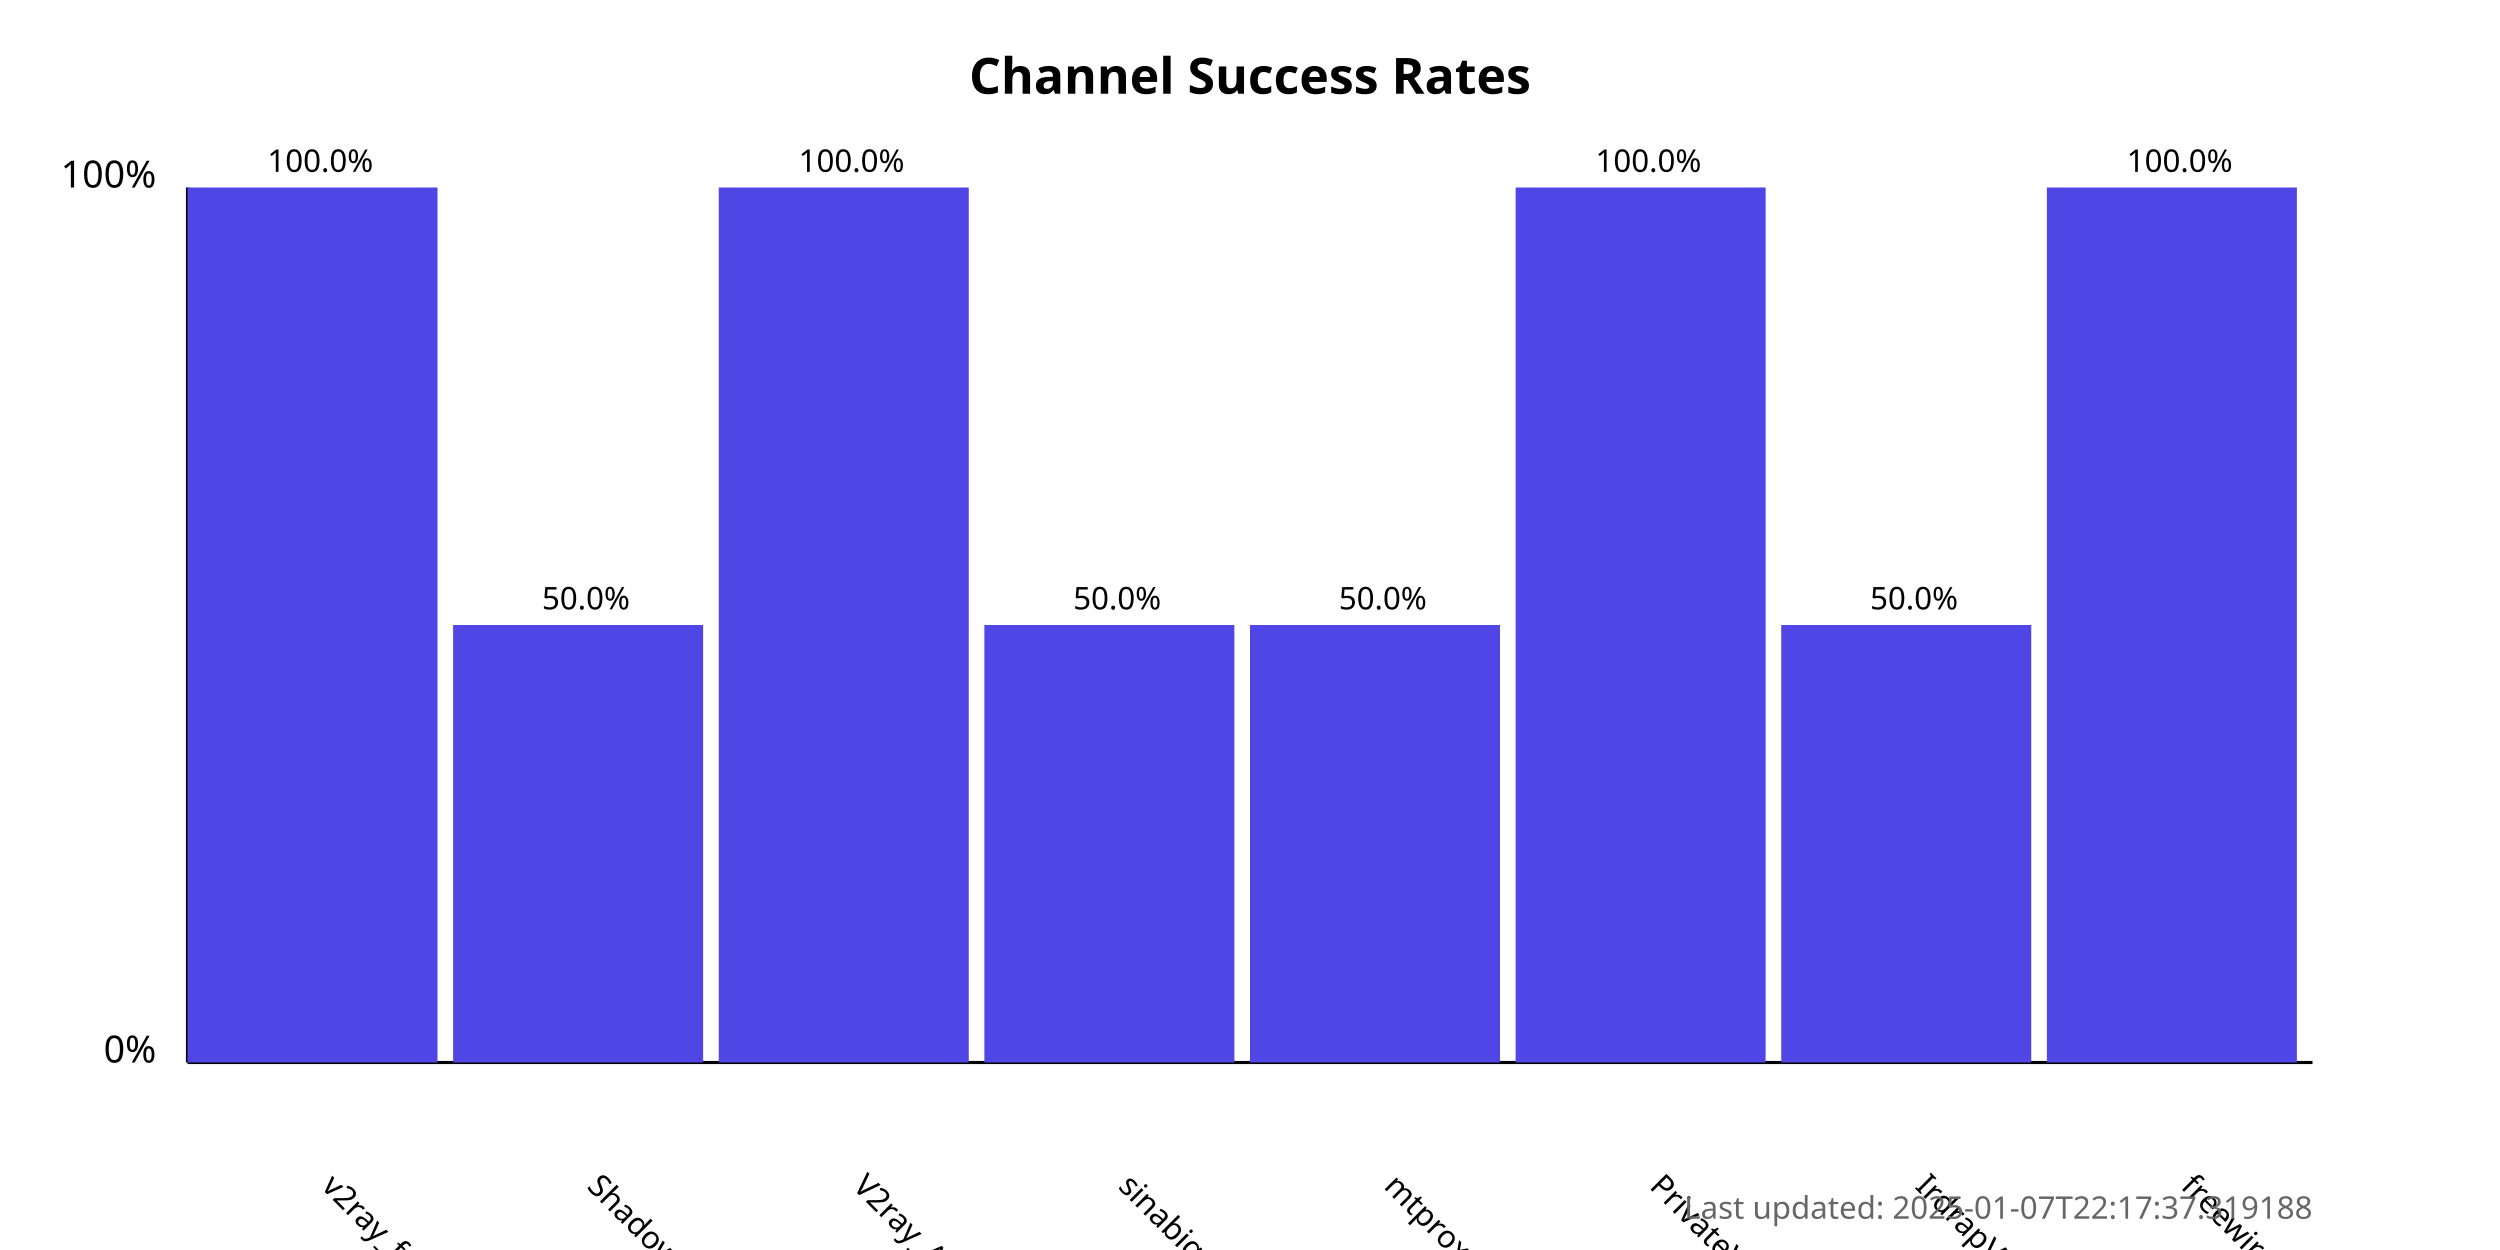
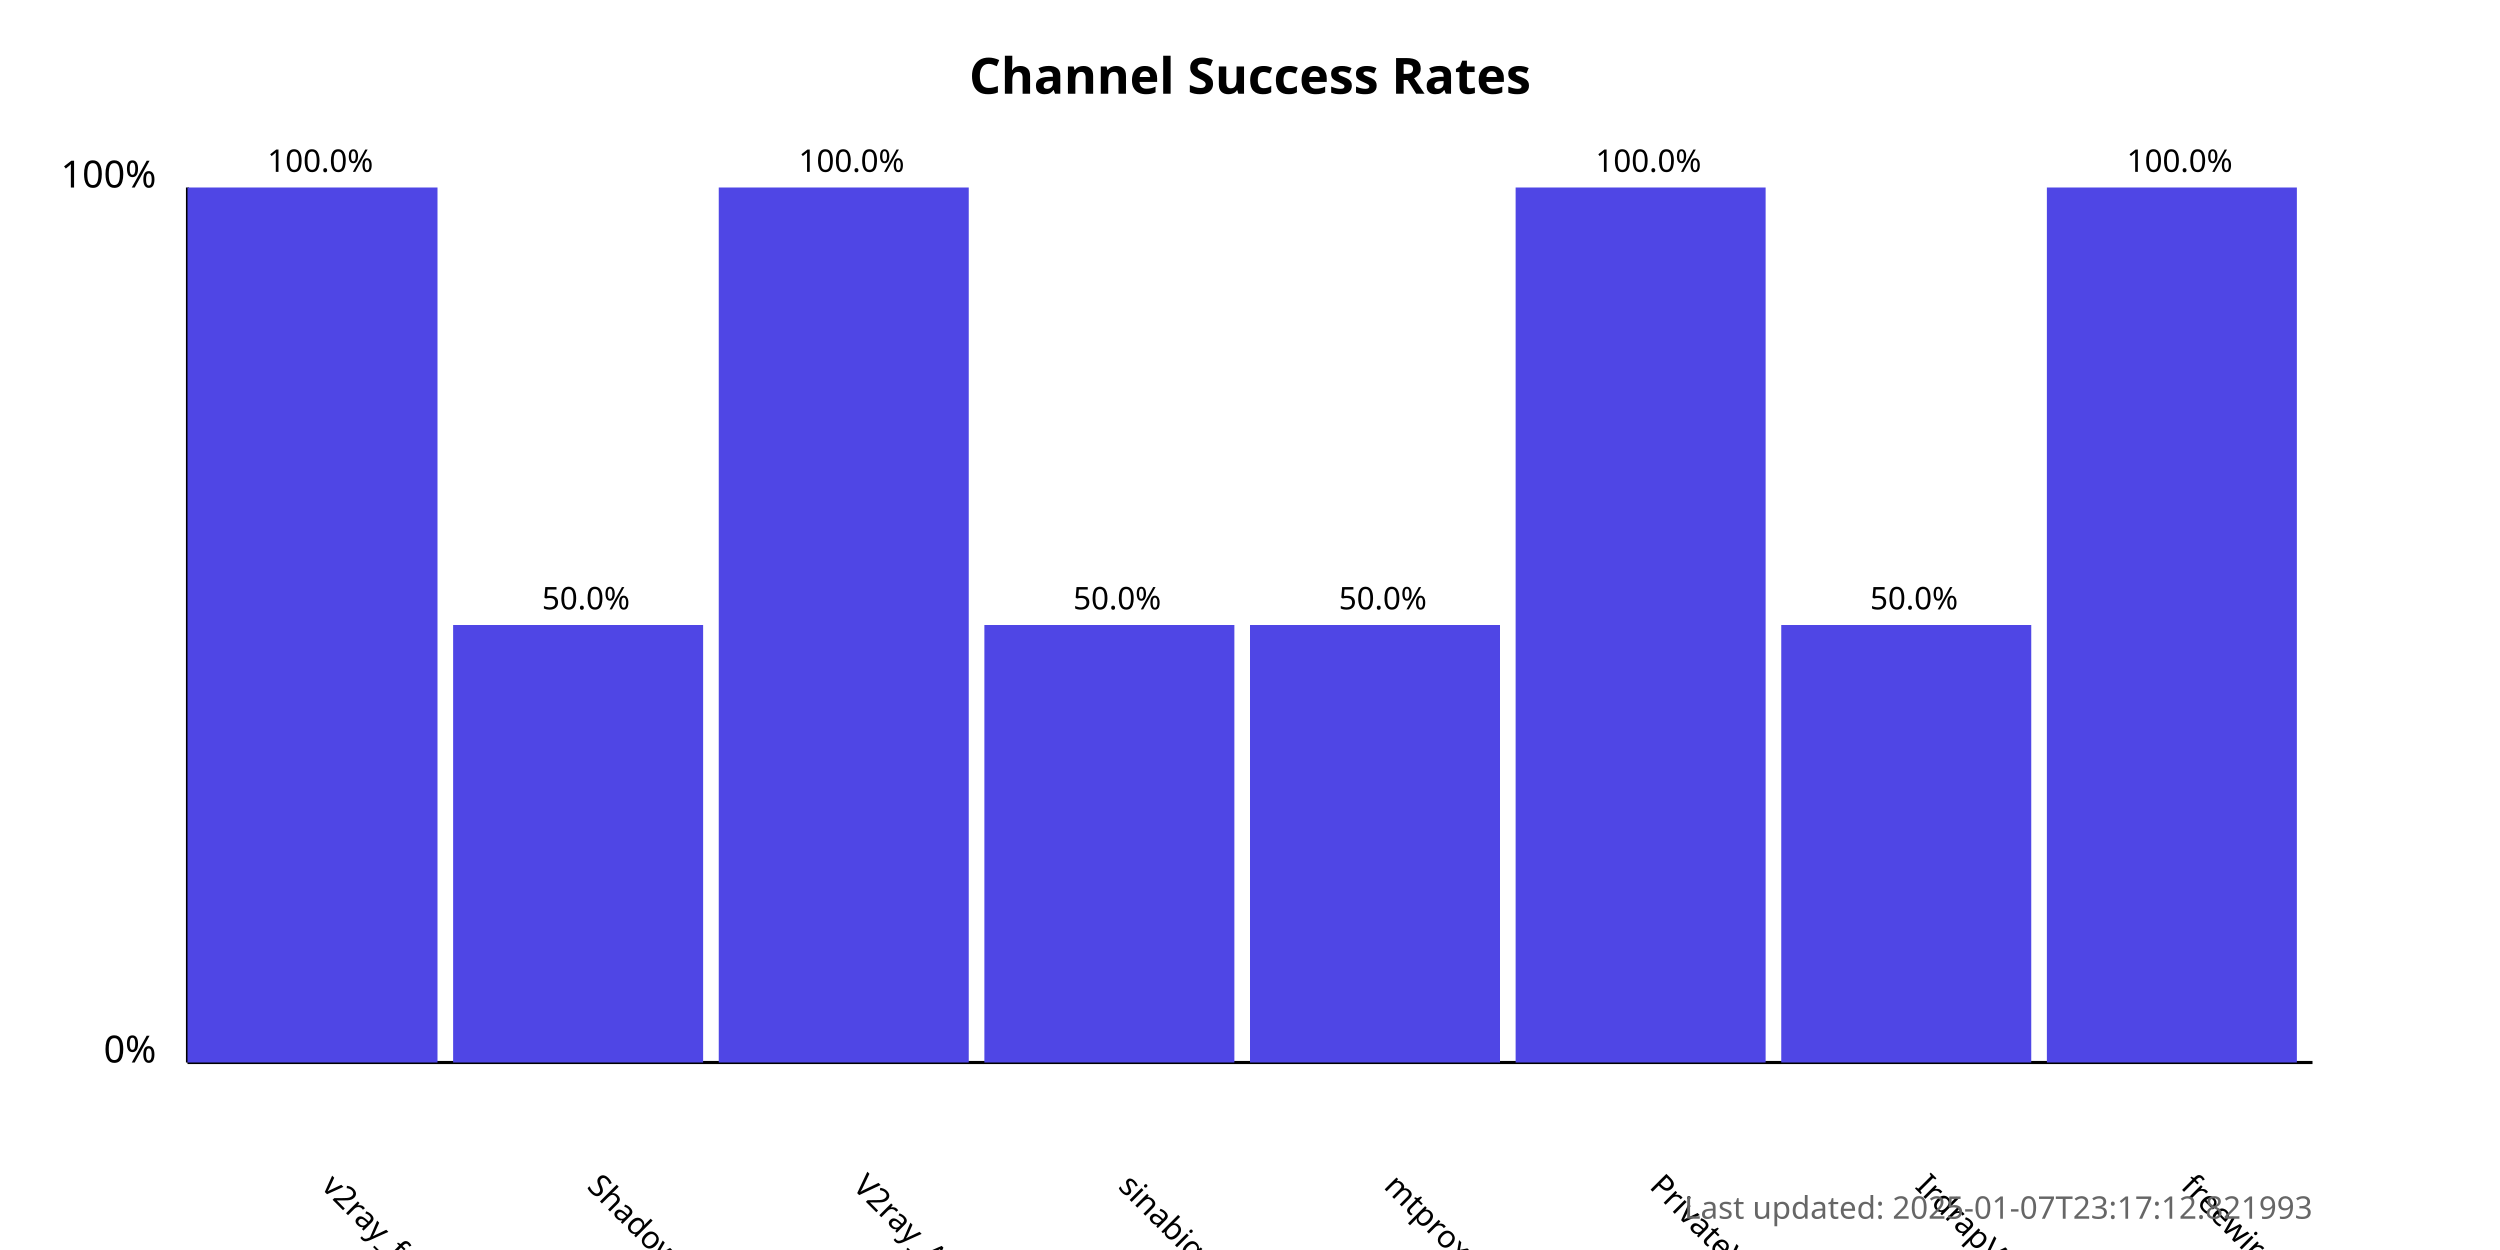
<svg xmlns="http://www.w3.org/2000/svg" width="800" height="400">
  <style>
            .chart-title { font: bold 16px sans-serif; }
            .axis-label { font: 12px sans-serif; }
            .tick-label { font: 10px sans-serif; }
            .bar { fill: #4f46e5; }
            .bar:hover { fill: #6366f1; }
            .timestamp { font: 10px sans-serif; fill: #666; }
        </style>
  <text x="400.0" y="30" text-anchor="middle" class="chart-title">
            Channel Success Rates
        </text>
  <line x1="60" y1="340" x2="60" y2="60" stroke="black" stroke-width="1" />
  <line x1="60" y1="340" x2="740" y2="340" stroke="black" stroke-width="1" />
  <text x="50" y="340" text-anchor="end" class="axis-label">0%</text>
  <text x="50" y="60" text-anchor="end" class="axis-label">100%</text>
  <g>
    <rect x="60" y="60.0" width="80.0" height="280.0" class="bar" />
    <text x="102.5" y="380" transform="rotate(45, 102.5, 380)" text-anchor="start" class="tick-label">
                v2ray_free_conf
            </text>
    <text x="102.5" y="55.0" text-anchor="middle" class="tick-label">
                100.0%
            </text>
  </g>
  <g>
    <rect x="145.0" y="200.0" width="80.0" height="140.0" class="bar" />
    <text x="187.5" y="380" transform="rotate(45, 187.5, 380)" text-anchor="start" class="tick-label">
                ShadowProxy66
            </text>
    <text x="187.5" y="195.0" text-anchor="middle" class="tick-label">
                50.0%
            </text>
  </g>
  <g>
    <rect x="230.0" y="60.0" width="80.0" height="280.0" class="bar" />
    <text x="272.5" y="380" transform="rotate(45, 272.5, 380)" text-anchor="start" class="tick-label">
                V2ray_Alpha
            </text>
    <text x="272.5" y="55.0" text-anchor="middle" class="tick-label">
                100.0%
            </text>
  </g>
  <g>
    <rect x="315.0" y="200.0" width="80.0" height="140.0" class="bar" />
    <text x="357.5" y="380" transform="rotate(45, 357.5, 380)" text-anchor="start" class="tick-label">
                sinabigo
            </text>
    <text x="357.5" y="195.0" text-anchor="middle" class="tick-label">
                50.0%
            </text>
  </g>
  <g>
    <rect x="400.0" y="200.0" width="80.0" height="140.0" class="bar" />
    <text x="442.5" y="380" transform="rotate(45, 442.5, 380)" text-anchor="start" class="tick-label">
                mtproxy_lists
            </text>
    <text x="442.5" y="195.0" text-anchor="middle" class="tick-label">
                50.0%
            </text>
  </g>
  <g>
    <rect x="485.0" y="60.0" width="80.0" height="280.0" class="bar" />
    <text x="527.5" y="380" transform="rotate(45, 527.5, 380)" text-anchor="start" class="tick-label">
                PrivateVPNs
            </text>
    <text x="527.5" y="55.0" text-anchor="middle" class="tick-label">
                100.0%
            </text>
  </g>
  <g>
    <rect x="570.0" y="200.0" width="80.0" height="140.0" class="bar" />
    <text x="612.5" y="380" transform="rotate(45, 612.5, 380)" text-anchor="start" class="tick-label">
                IrdrapVPNnews
            </text>
    <text x="612.5" y="195.0" text-anchor="middle" class="tick-label">
                50.0%
            </text>
  </g>
  <g>
    <rect x="655.0" y="60.0" width="80.0" height="280.0" class="bar" />
    <text x="697.5" y="380" transform="rotate(45, 697.5, 380)" text-anchor="start" class="tick-label">
                freewireguard
            </text>
    <text x="697.5" y="55.0" text-anchor="middle" class="tick-label">
                100.0%
            </text>
  </g>
  <text x="740" y="390" text-anchor="end" class="timestamp">
-             Last updated: 2025-01-07T22:17:37.319188
+             Last updated: 2025-01-07T23:17:12.821993
        </text>
</svg>
